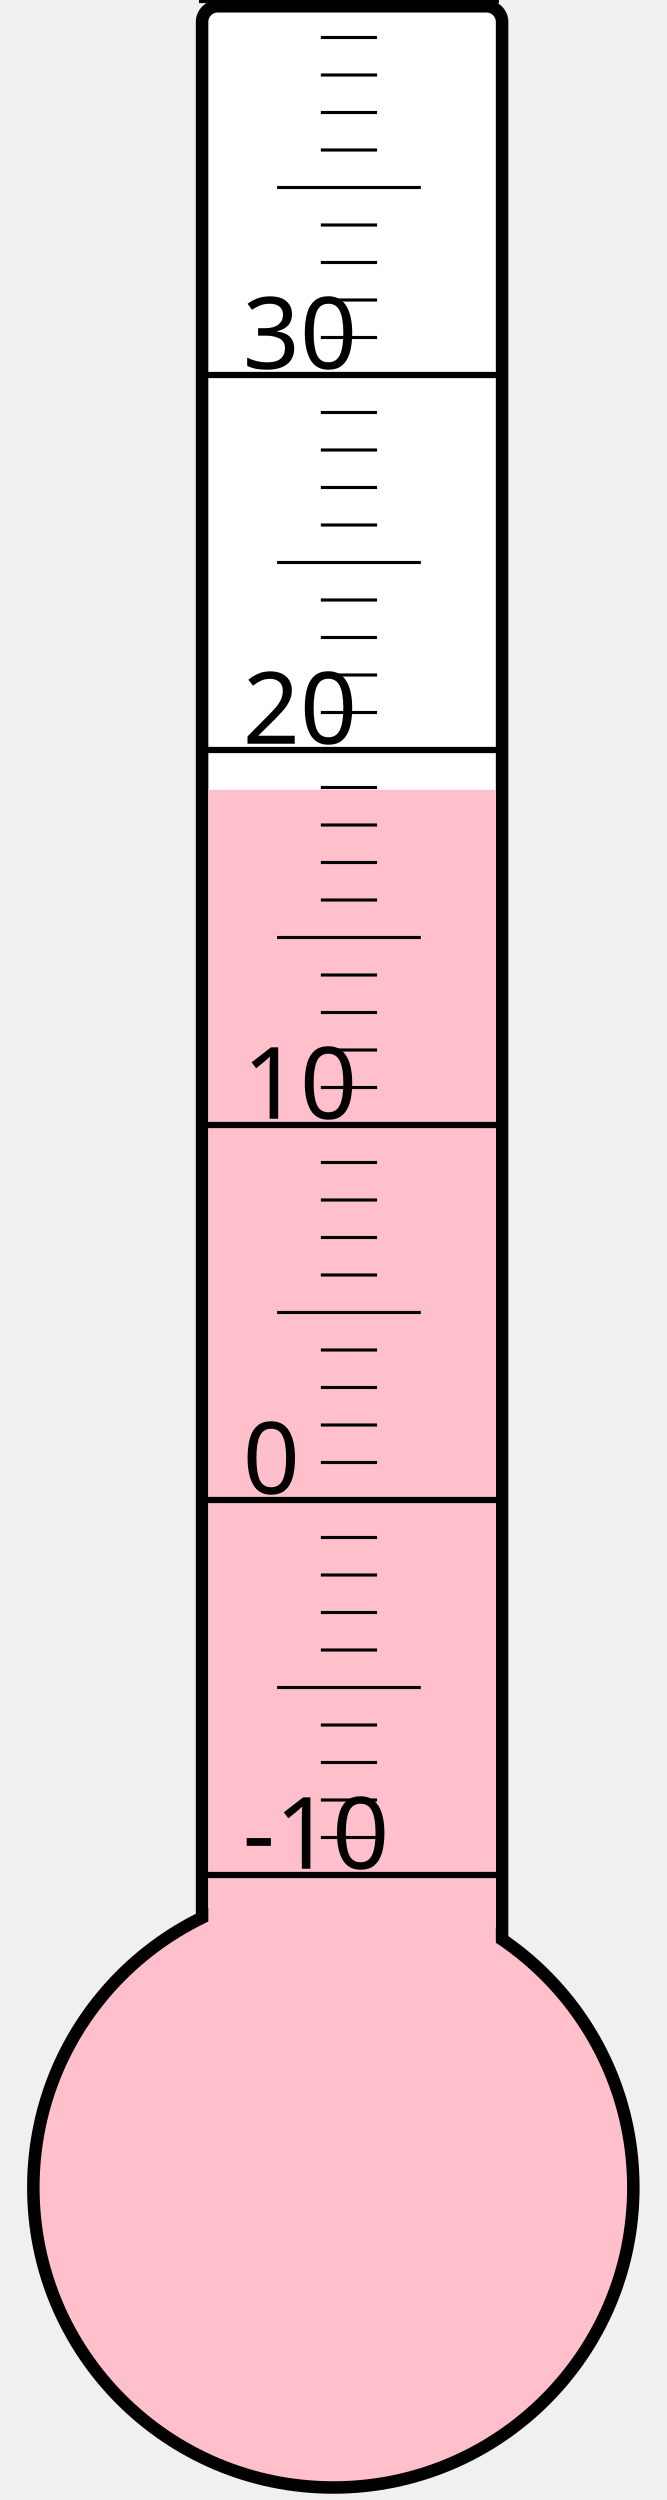
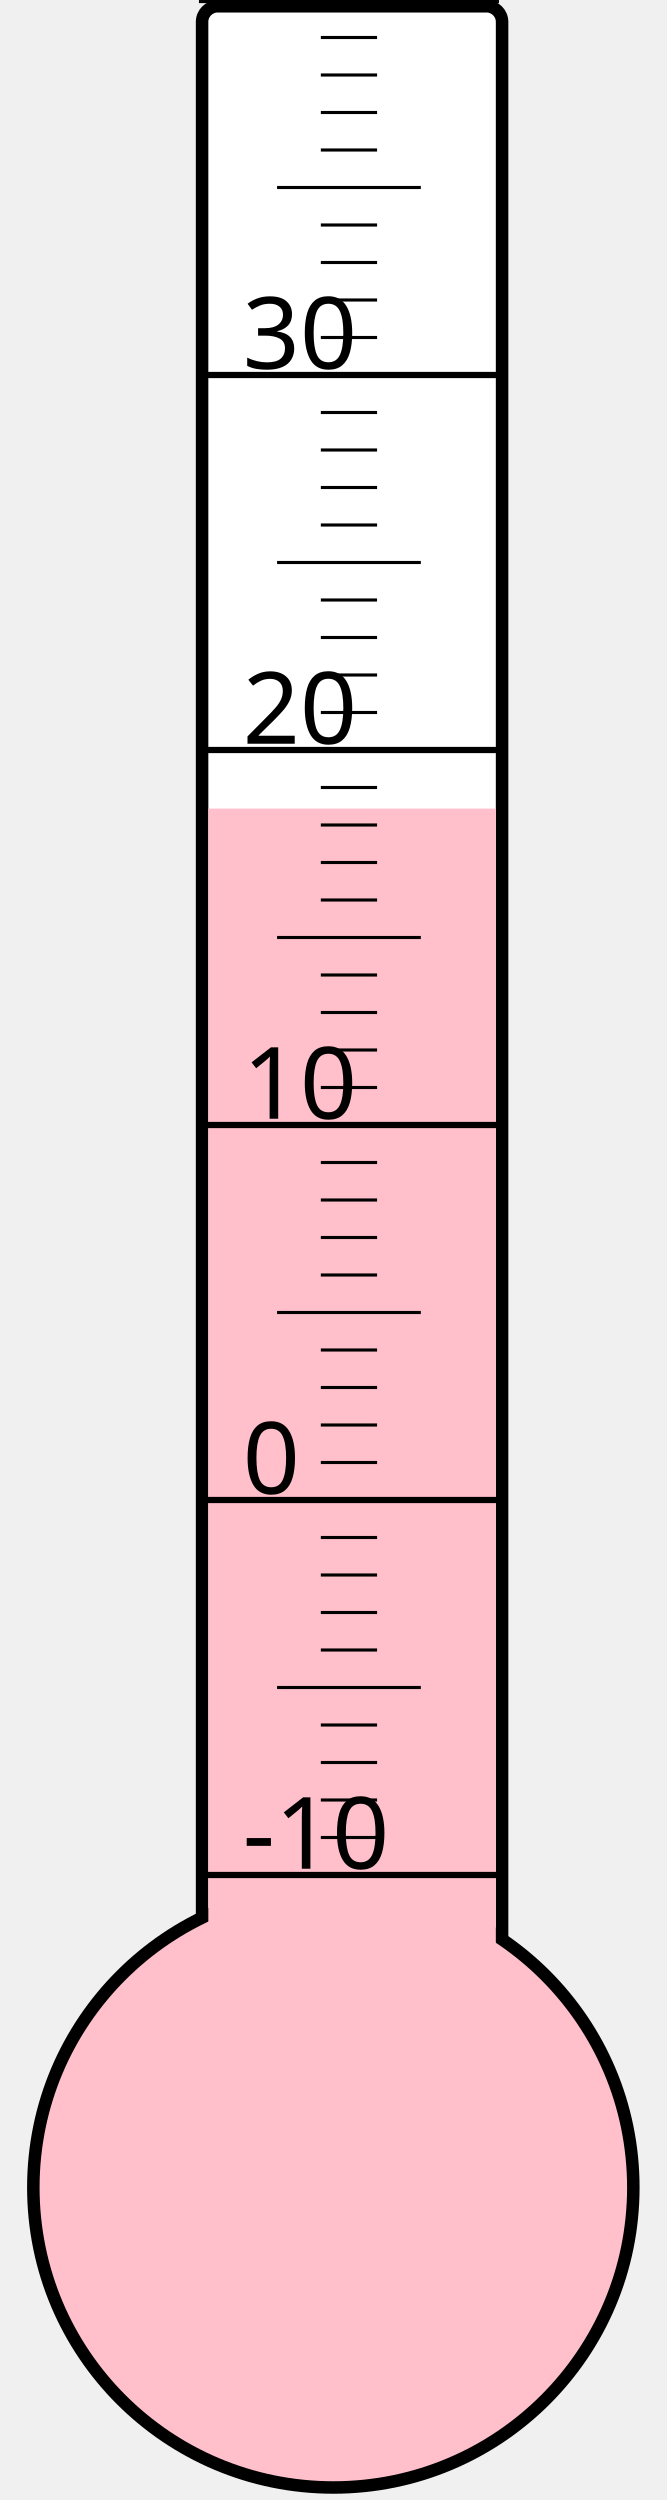
<svg xmlns="http://www.w3.org/2000/svg" width="40px" height="150px" viewBox="0 0 200 800">
  <rect width="200" height="800" x="0" y="0" style="fill: #ffffeb; fill-opacity: 0;" />
  <rect width="96" height="680" x="58" y="2" rx="5" ry="5" style="fill: white; fill-opacity: 1; stroke: black; stroke-width: 4;" />
  <circle cx="100" cy="700" r="96" style="fill: pink; stroke: black; stroke-width: 4;" />
-   <rect width="92" height="447.25" x="60" y="252.75" style="fill: pink; fill-opacity: 1; stroke-width: 0;" />
+   <rect width="92" height="441.25" x="60" y="258.75" style="fill: pink; fill-opacity: 1; stroke-width: 0;" />
  <text x="71" y="598" style="font-family: sans-serif; font-size: 24pt;">-10</text>
  <text x="71" y="478" style="font-family: sans-serif; font-size: 24pt;">0</text>
  <text x="71" y="358" style="font-family: sans-serif; font-size: 24pt;">10</text>
  <text x="71" y="238" style="font-family: sans-serif; font-size: 24pt;">20</text>
  <text x="71" y="118" style="font-family: sans-serif; font-size: 24pt;">30</text>
  <g style="stroke: black;">
    <line x1="57" y1="600" x2="153" y2="600" style="stroke-width: 2;" />
    <line x1="96" y1="588" x2="114" y2="588" style="stroke-width: 1;" />
    <line x1="96" y1="576" x2="114" y2="576" style="stroke-width: 1;" />
    <line x1="96" y1="564" x2="114" y2="564" style="stroke-width: 1;" />
    <line x1="96" y1="552" x2="114" y2="552" style="stroke-width: 1;" />
    <line x1="82" y1="540" x2="128" y2="540" style="stroke-width: 1;" />
    <line x1="96" y1="528" x2="114" y2="528" style="stroke-width: 1;" />
    <line x1="96" y1="516" x2="114" y2="516" style="stroke-width: 1;" />
    <line x1="96" y1="504" x2="114" y2="504" style="stroke-width: 1;" />
    <line x1="96" y1="492" x2="114" y2="492" style="stroke-width: 1;" />
    <line x1="57" y1="480" x2="153" y2="480" style="stroke-width: 2;" />
    <line x1="96" y1="468" x2="114" y2="468" style="stroke-width: 1;" />
    <line x1="96" y1="456" x2="114" y2="456" style="stroke-width: 1;" />
    <line x1="96" y1="444" x2="114" y2="444" style="stroke-width: 1;" />
    <line x1="96" y1="432" x2="114" y2="432" style="stroke-width: 1;" />
    <line x1="82" y1="420" x2="128" y2="420" style="stroke-width: 1;" />
    <line x1="96" y1="408" x2="114" y2="408" style="stroke-width: 1;" />
    <line x1="96" y1="396" x2="114" y2="396" style="stroke-width: 1;" />
    <line x1="96" y1="384" x2="114" y2="384" style="stroke-width: 1;" />
    <line x1="96" y1="372" x2="114" y2="372" style="stroke-width: 1;" />
    <line x1="57" y1="360" x2="153" y2="360" style="stroke-width: 2;" />
    <line x1="96" y1="348" x2="114" y2="348" style="stroke-width: 1;" />
    <line x1="96" y1="336" x2="114" y2="336" style="stroke-width: 1;" />
    <line x1="96" y1="324" x2="114" y2="324" style="stroke-width: 1;" />
    <line x1="96" y1="312" x2="114" y2="312" style="stroke-width: 1;" />
    <line x1="82" y1="300" x2="128" y2="300" style="stroke-width: 1;" />
    <line x1="96" y1="288" x2="114" y2="288" style="stroke-width: 1;" />
    <line x1="96" y1="276" x2="114" y2="276" style="stroke-width: 1;" />
    <line x1="96" y1="264" x2="114" y2="264" style="stroke-width: 1;" />
    <line x1="96" y1="252" x2="114" y2="252" style="stroke-width: 1;" />
    <line x1="57" y1="240" x2="153" y2="240" style="stroke-width: 2;" />
    <line x1="96" y1="228" x2="114" y2="228" style="stroke-width: 1;" />
    <line x1="96" y1="216" x2="114" y2="216" style="stroke-width: 1;" />
    <line x1="96" y1="204" x2="114" y2="204" style="stroke-width: 1;" />
    <line x1="96" y1="192" x2="114" y2="192" style="stroke-width: 1;" />
    <line x1="82" y1="180" x2="128" y2="180" style="stroke-width: 1;" />
    <line x1="96" y1="168" x2="114" y2="168" style="stroke-width: 1;" />
    <line x1="96" y1="156" x2="114" y2="156" style="stroke-width: 1;" />
    <line x1="96" y1="144" x2="114" y2="144" style="stroke-width: 1;" />
    <line x1="96" y1="132" x2="114" y2="132" style="stroke-width: 1;" />
    <line x1="57" y1="120" x2="153" y2="120" style="stroke-width: 2;" />
    <line x1="96" y1="108" x2="114" y2="108" style="stroke-width: 1;" />
    <line x1="96" y1="96" x2="114" y2="96" style="stroke-width: 1;" />
    <line x1="96" y1="84" x2="114" y2="84" style="stroke-width: 1;" />
    <line x1="96" y1="72" x2="114" y2="72" style="stroke-width: 1;" />
    <line x1="82" y1="60" x2="128" y2="60" style="stroke-width: 1;" />
    <line x1="96" y1="48" x2="114" y2="48" style="stroke-width: 1;" />
    <line x1="96" y1="36" x2="114" y2="36" style="stroke-width: 1;" />
    <line x1="96" y1="24" x2="114" y2="24" style="stroke-width: 1;" />
    <line x1="96" y1="12" x2="114" y2="12" style="stroke-width: 1;" />
    <line x1="57" y1="0" x2="153" y2="0" style="stroke-width: 2;" />
  </g>
</svg>
